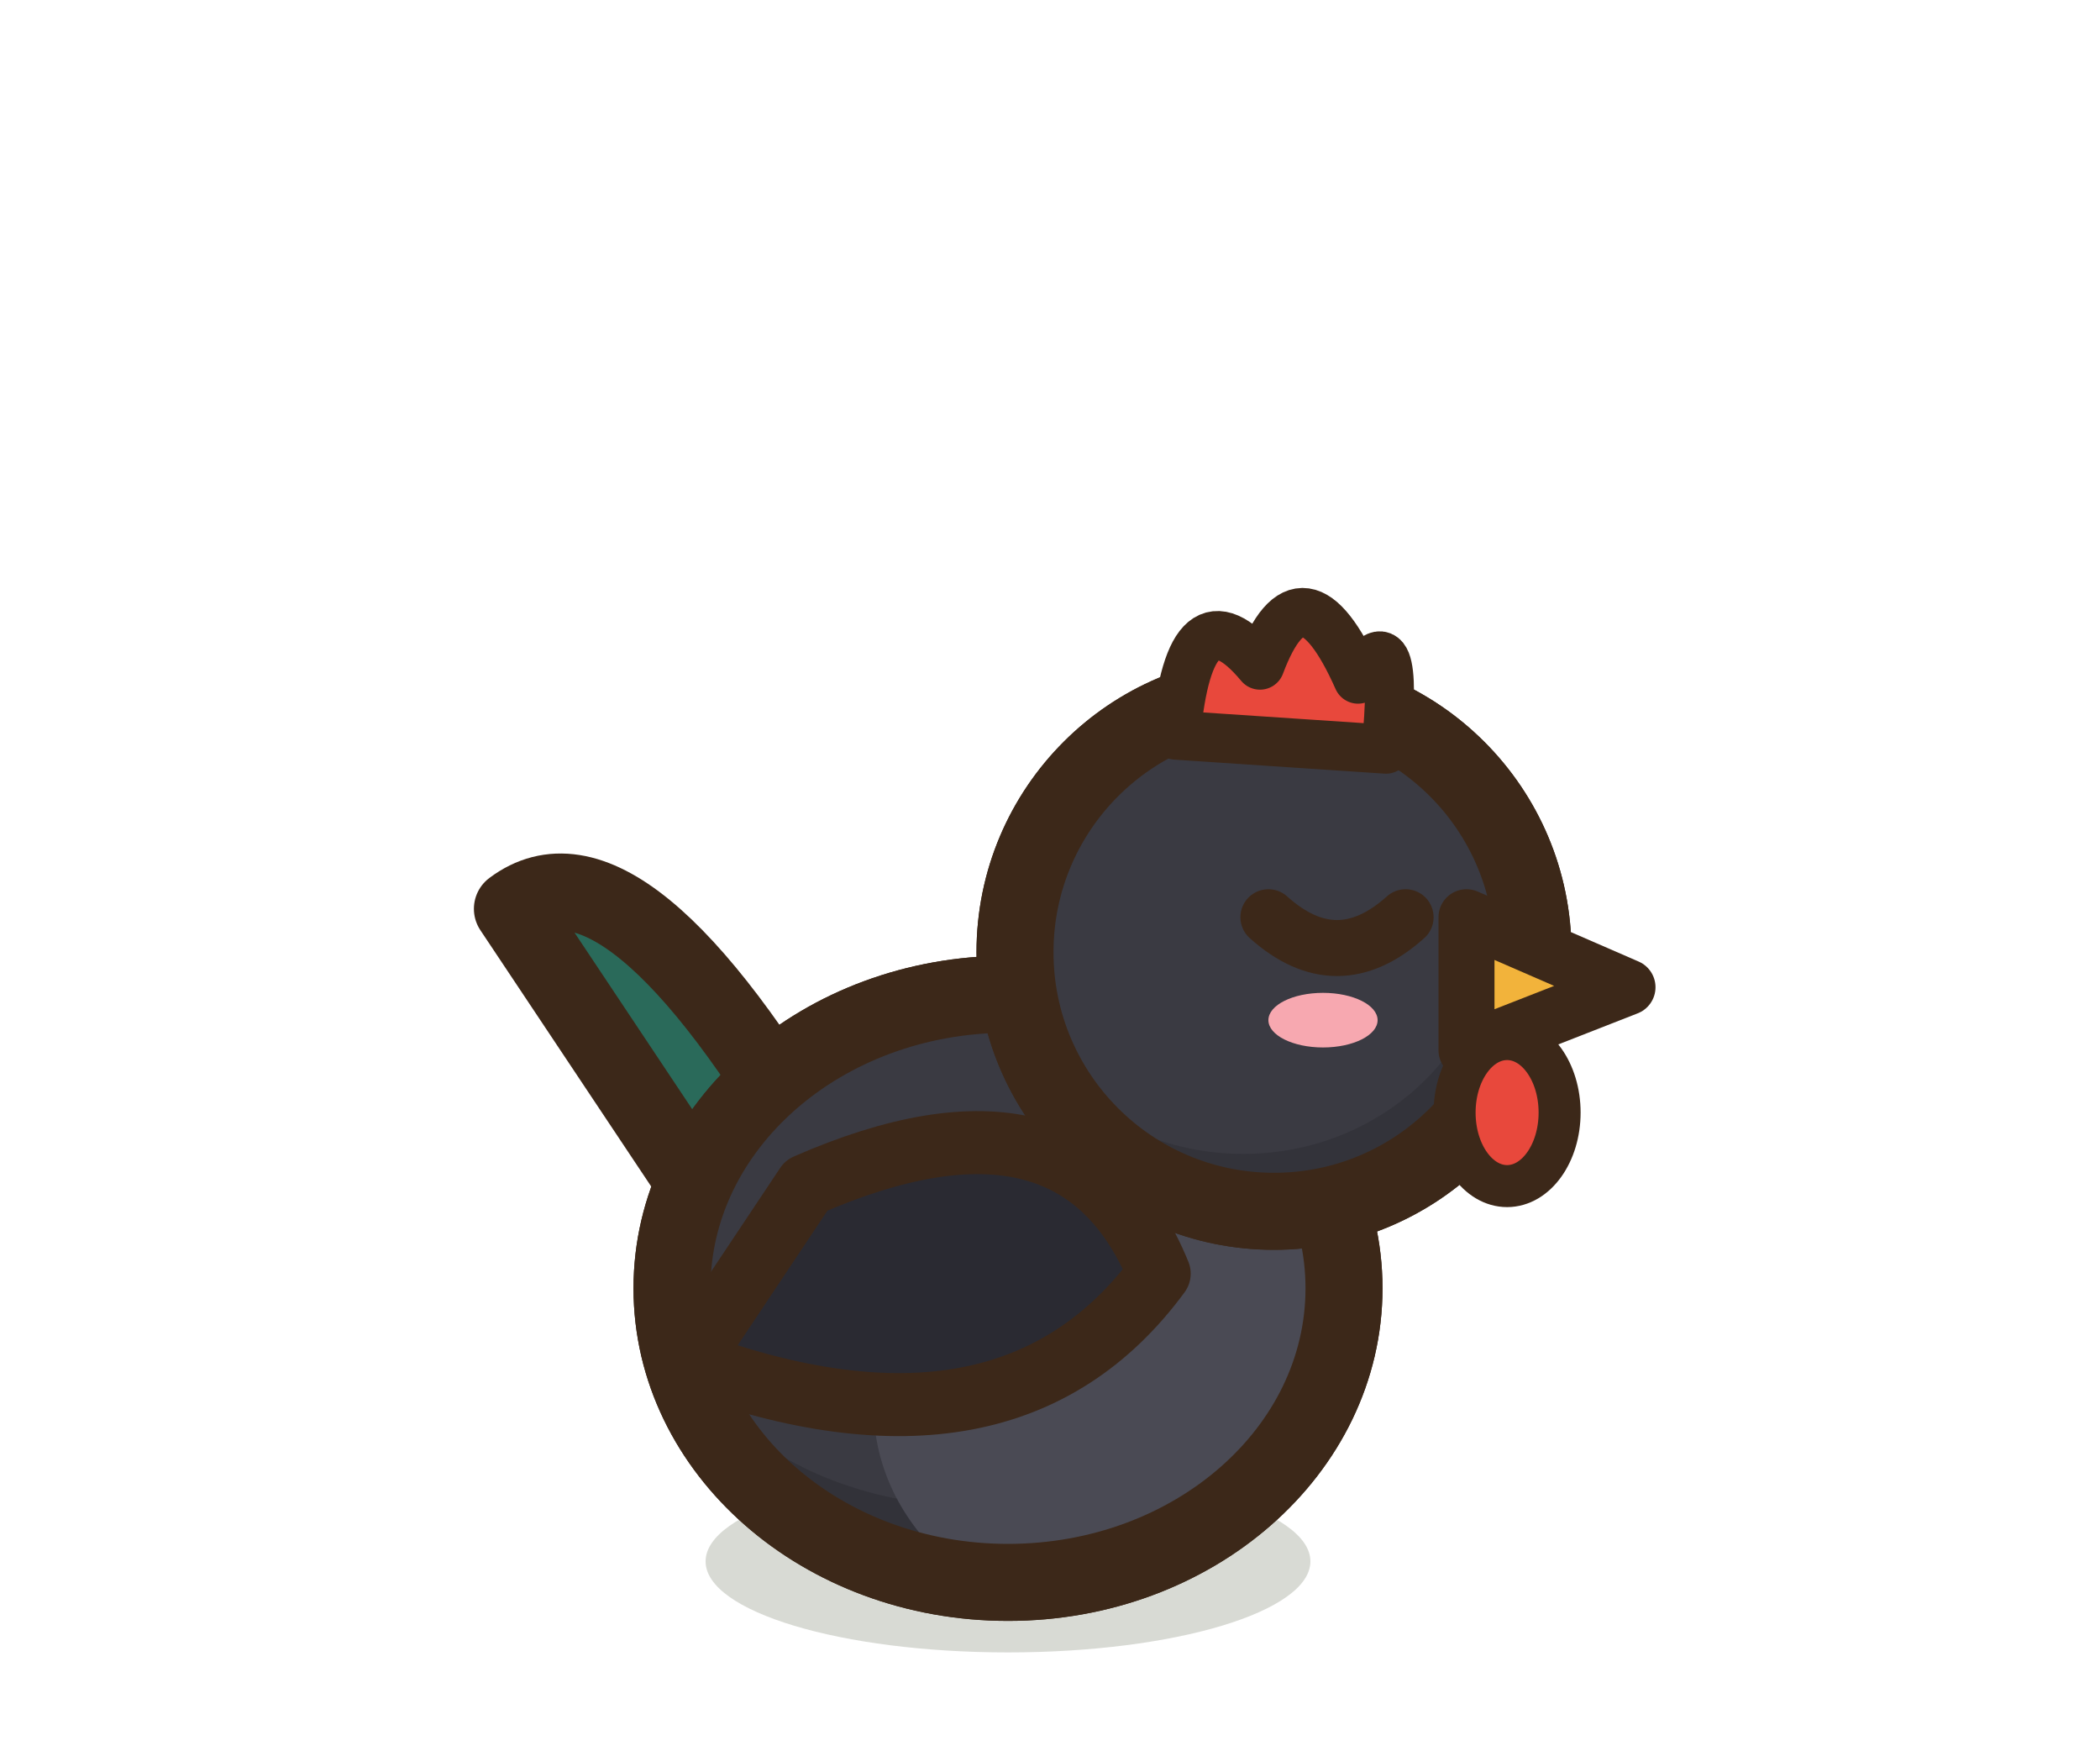
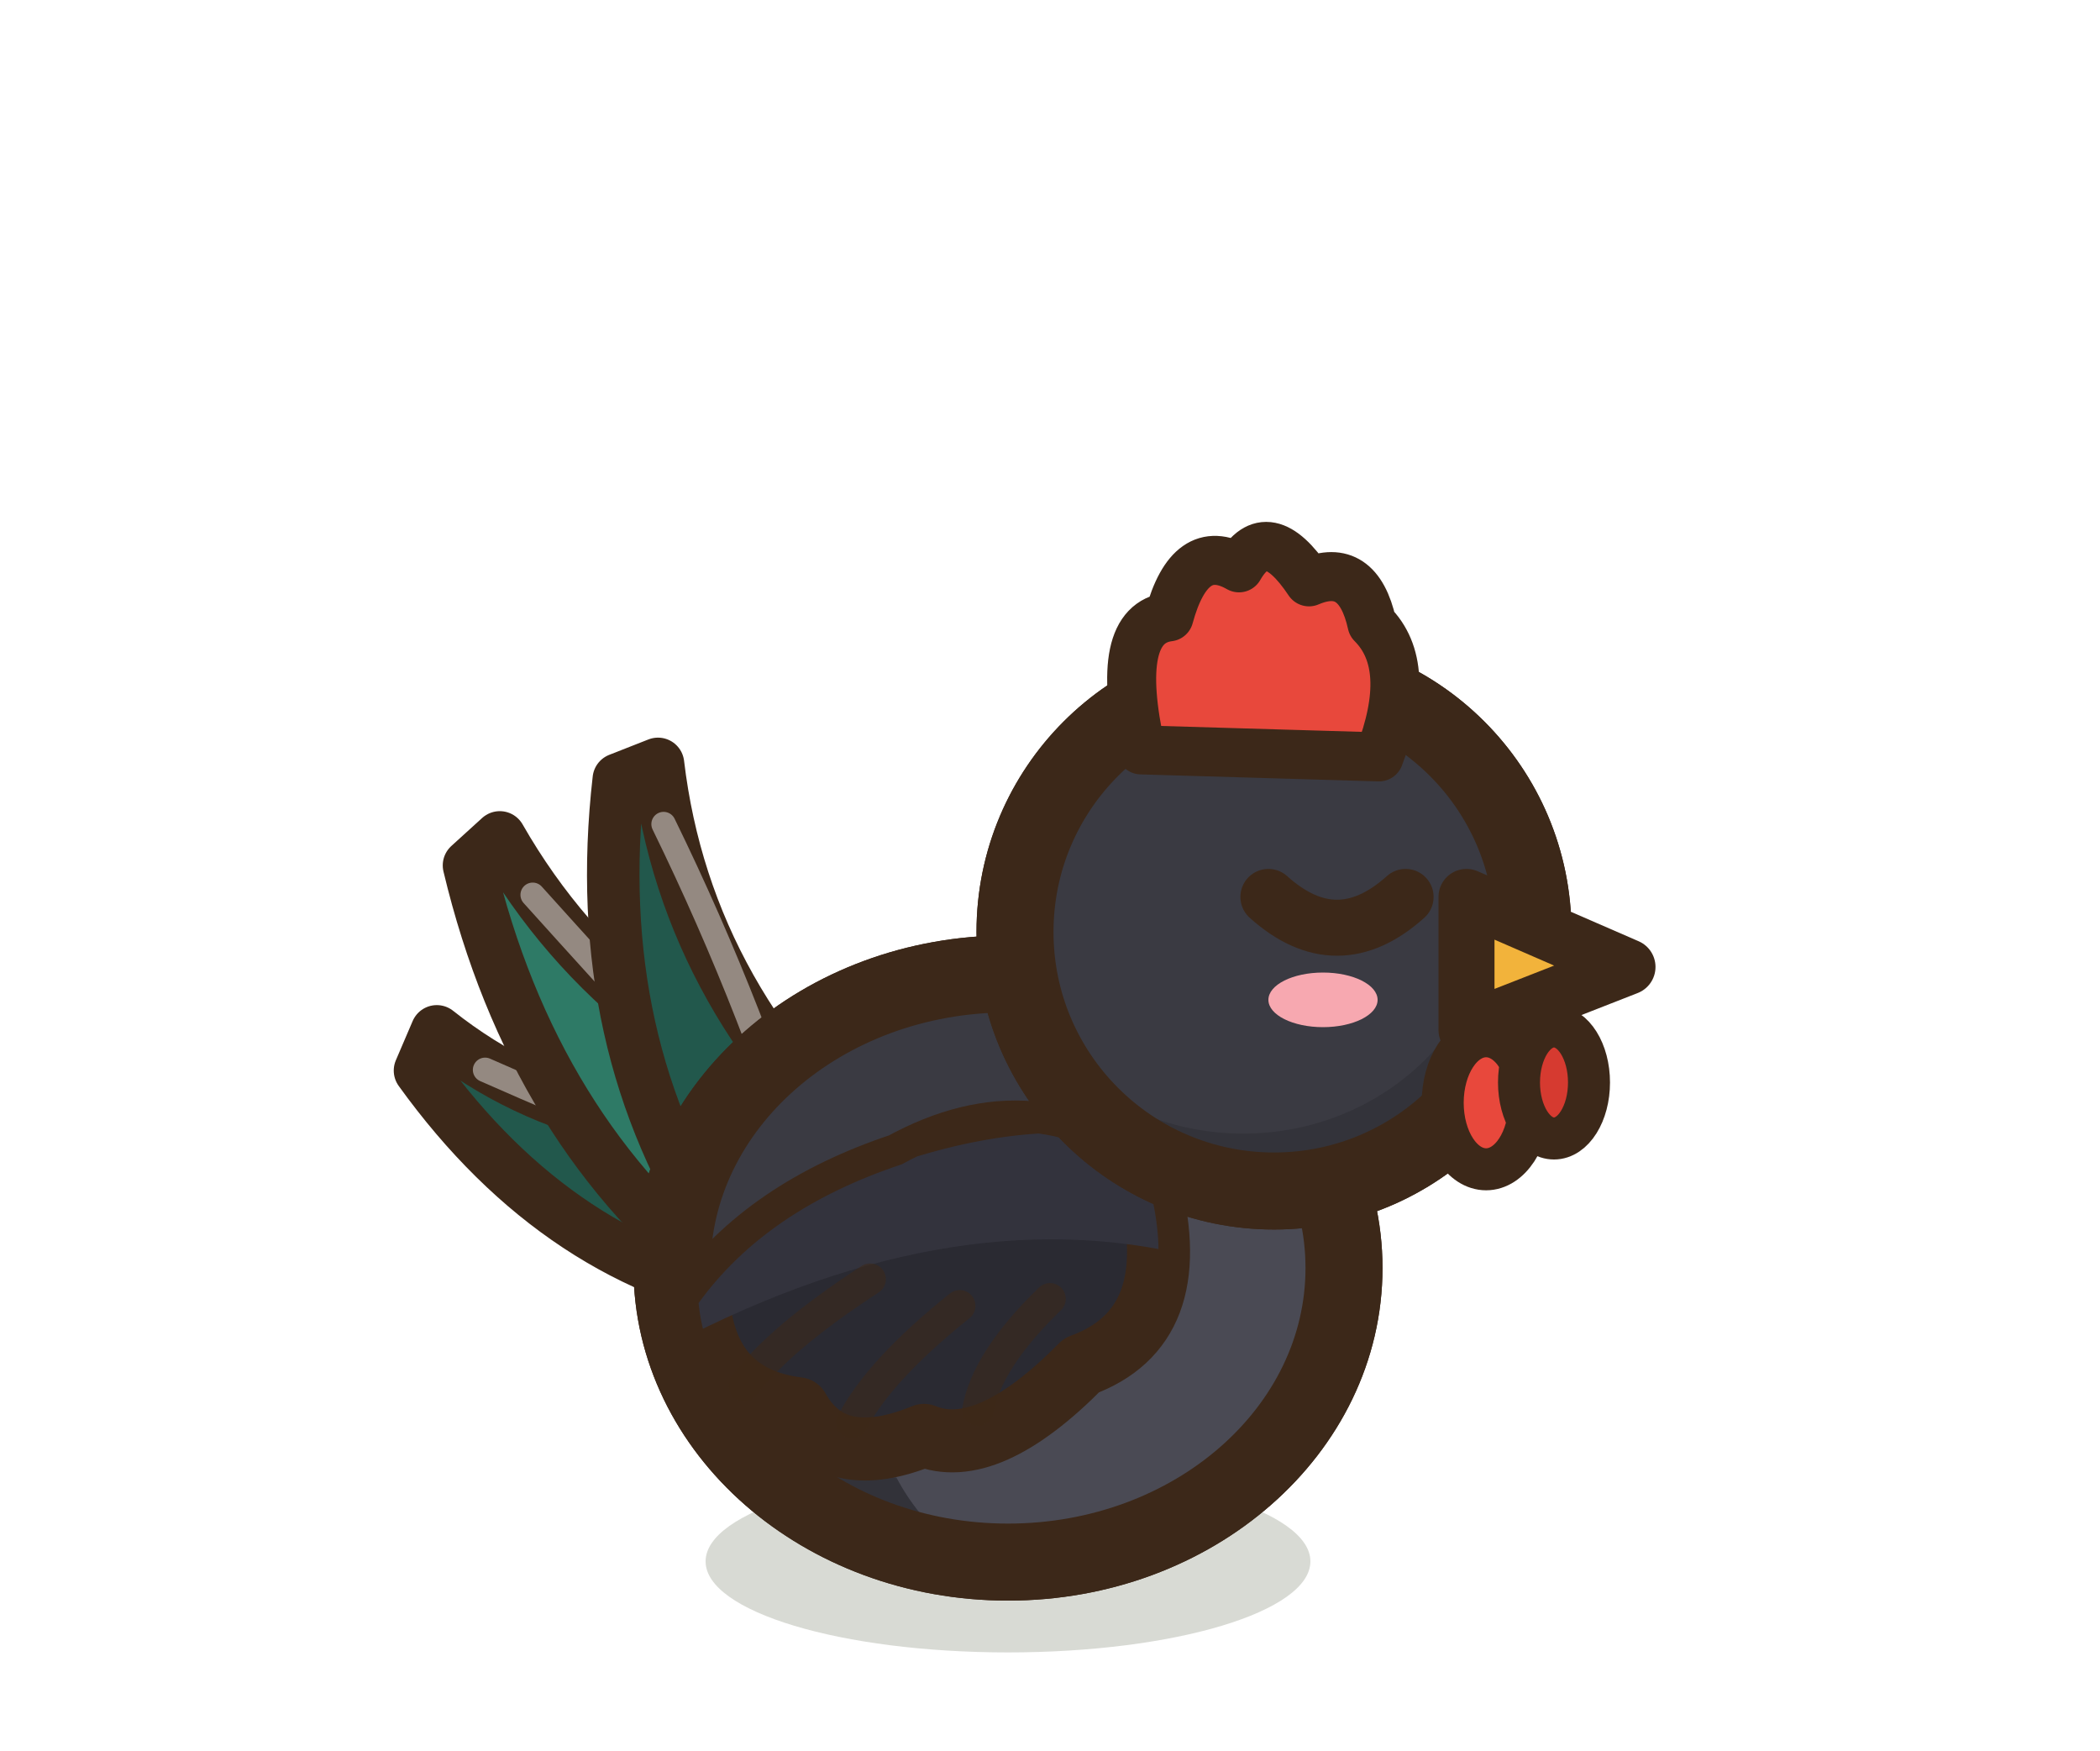
<svg xmlns="http://www.w3.org/2000/svg" width="30" height="25" viewBox="-15 -22.5 30 25">
  <ellipse cx="-0.6" cy="-0.2" rx="4.32" ry="1.3" fill="rgba(40,55,20,.18)" stroke="none" />
-   <path d="M-3.68,-3.52 L-7.68,-9.52 Q-6.08,-10.72 -3.28,-5.92 Z" fill="#2A6A5A" stroke="#3C2819" stroke-width="1.1" stroke-linejoin="round" stroke-linecap="round" />
-   <path d="M-5.4,-4.1 a4.8,4.2 0 1,0 9.6,0 a4.8,4.2 0 1,0 -9.6,0 Z" fill="#3A3A42" stroke="#3C2819" stroke-width="1.1" stroke-linejoin="round" stroke-linecap="round" />
+   <path d="M-2.94,-6.5 Q-6.38,-5.88 -8.76,-7.77 L-9,-7.21 Q-6.99,-4.42 -4.02,-3.92 A1.4,1.4 0 0,1 -2.94,-6.5 Z" fill="#22584C" stroke="#3C2819" stroke-width="0.75" stroke-linejoin="round" stroke-linecap="round" />
+   <path d="M-3.21,-5.21 Q-5.85,-6.24 -8.07,-7.22" fill="none" stroke="rgba(255,255,255,.45)" stroke-width="0.35" stroke-linecap="round" stroke-linejoin="round" />
+   <path d="M-2.33,-6.24 Q-6.11,-7.48 -7.86,-10.54 L-8.3,-10.14 Q-7.39,-6.33 -4.63,-4.18 A1.55,1.55 0 0,1 -2.33,-6.24 Z" fill="#2E7A66" stroke="#3C2819" stroke-width="0.75" stroke-linejoin="round" stroke-linecap="round" />
+   <path d="M-3.25,-5.21 Q-5.41,-7.52 -7.39,-9.72" fill="none" stroke="rgba(255,255,255,.45)" stroke-width="0.35" stroke-linecap="round" stroke-linejoin="round" />
+   <path d="M-2.27,-5.67 Q-5.19,-8.15 -5.6,-11.59 L-6.16,-11.37 Q-6.59,-7.61 -4.69,-4.75 A1.3,1.3 0 0,1 -2.27,-5.67 Z" fill="#22584C" stroke="#3C2819" stroke-width="0.75" stroke-linejoin="round" stroke-linecap="round" />
+   <path d="M-3.36,-5.21 Q-4.2,-8.03 -5.52,-10.73" fill="none" stroke="rgba(255,255,255,.45)" stroke-width="0.35" stroke-linecap="round" stroke-linejoin="round" />
+   <path d="M-5.4,-4.39 a4.8,4.2 0 1,0 9.6,0 a4.8,4.2 0 1,0 -9.6,0 Z" fill="#3A3A42" stroke="#3C2819" stroke-width="1.1" stroke-linejoin="round" stroke-linecap="round" />
  <clipPath id="bhennoireclignement">
-     <path d="M-5.4,-4.1 a4.8,4.2 0 1,0 9.6,0 a4.8,4.2 0 1,0 -9.6,0 Z" />
+     <path d="M-5.4,-4.39 a4.8,4.2 0 1,0 9.6,0 a4.8,4.2 0 1,0 -9.6,0 Z" />
  </clipPath>
  <g clip-path="url(#bhennoireclignement)">
-     <rect x="-6.4" y="-9.3" width="11.6" height="10.4" fill="#323239" />
-     <ellipse cx="-1.08" cy="-4.77" rx="4.7" ry="3.78" fill="#3A3A42" />
-     <ellipse cx="1.08" cy="-2.42" rx="3.6" ry="3.15" fill="#4A4A54" />
+     <rect x="-6.4" y="-9.59" width="11.6" height="10.4" fill="#323239" />
+     <ellipse cx="-1.08" cy="-5.06" rx="4.7" ry="3.78" fill="#3A3A42" />
+     <ellipse cx="1.08" cy="-2.71" rx="3.6" ry="3.15" fill="#4A4A54" />
  </g>
-   <path d="M-5.4,-4.1 a4.8,4.2 0 1,0 9.6,0 a4.8,4.2 0 1,0 -9.6,0 Z" fill="none" stroke="#3C2819" stroke-width="1.1" stroke-linejoin="round" stroke-linecap="round" />
-   <path d="M-3.48,-5.57 Q0.36,-7.25 1.56,-4.31 Q-0.6,-1.37 -5.16,-3.05 Z" fill="#2A2A32" stroke="#3C2819" stroke-width="0.9" stroke-linejoin="round" stroke-linecap="round" />
-   <path d="M-0.5,-8.9 a3.7,3.7 0 1,0 7.4,0 a3.7,3.7 0 1,0 -7.4,0 Z" fill="#3A3A42" stroke="#3C2819" stroke-width="1.1" stroke-linejoin="round" stroke-linecap="round" />
+   <path d="M-5.4,-4.39 a4.8,4.2 0 1,0 9.6,0 a4.8,4.2 0 1,0 -9.6,0 Z" fill="none" stroke="#3C2819" stroke-width="1.1" stroke-linejoin="round" stroke-linecap="round" />
+   <path d="M1.42,-5.56 Q-0.19,-6.93 -2.12,-5.87 Q-4.05,-5.23 -5.02,-3.89 Q-4.89,-2.54 -3.6,-2.38 Q-3.09,-1.47 -1.8,-2 Q-0.9,-1.63 0.45,-3 Q1.93,-3.54 1.42,-5.56 Z" fill="#2A2A32" stroke="#3C2819" stroke-width="0.9" stroke-linejoin="round" stroke-linecap="round" />
+   <clipPath id="aphennoireclignement">
+     <path d="M1.42,-5.56 Q-0.19,-6.93 -2.12,-5.87 Q-4.05,-5.23 -5.02,-3.89 Q-4.89,-2.54 -3.6,-2.38 Q-3.09,-1.47 -1.8,-2 Q-0.9,-1.63 0.45,-3 Q1.93,-3.54 1.42,-5.56 Z" />
+   </clipPath>
+   <g clip-path="url(#aphennoireclignement)">
+     <path d="M2.06,-6.02 Q-1.16,-7.15 -5.66,-4.08 L-5.66,-3.16 Q-1.48,-5.44 2.06,-4.55 Z" fill="#33333D" />
+   </g>
+   <path d="M-2.57,-4.23 Q-3.86,-3.39 -4.37,-2.71" fill="none" stroke="rgba(60,40,25,.55)" stroke-width="0.45" stroke-linecap="round" stroke-linejoin="round" />
+   <path d="M-1.29,-3.85 Q-2.44,-2.93 -2.83,-2.18" fill="none" stroke="rgba(60,40,25,.55)" stroke-width="0.45" stroke-linecap="round" stroke-linejoin="round" />
+   <path d="M0,-3.95 Q-0.9,-3.08 -1.03,-2.36" fill="none" stroke="rgba(60,40,25,.55)" stroke-width="0.45" stroke-linecap="round" stroke-linejoin="round" />
+   <path d="M-0.5,-9.19 a3.7,3.7 0 1,0 7.4,0 a3.7,3.7 0 1,0 -7.4,0 Z" fill="#3A3A42" stroke="#3C2819" stroke-width="1.1" stroke-linejoin="round" stroke-linecap="round" />
  <clipPath id="bhennoireclignementh">
-     <path d="M-0.5,-8.9 a3.7,3.7 0 1,0 7.4,0 a3.7,3.7 0 1,0 -7.4,0 Z" />
+     <path d="M-0.5,-9.19 a3.7,3.7 0 1,0 7.4,0 a3.7,3.7 0 1,0 -7.4,0 Z" />
  </clipPath>
  <g clip-path="url(#bhennoireclignementh)">
-     <rect x="-1.5" y="-13.6" width="9.4" height="9.4" fill="#33333A" />
-     <ellipse cx="2.76" cy="-9.42" rx="3.59" ry="3.4" fill="#3A3A42" />
+     <rect x="-1.5" y="-13.89" width="9.4" height="9.4" fill="#33333A" />
+     <ellipse cx="2.76" cy="-9.71" rx="3.59" ry="3.4" fill="#3A3A42" />
  </g>
-   <path d="M-0.5,-8.9 a3.7,3.7 0 1,0 7.4,0 a3.7,3.7 0 1,0 -7.4,0 Z" fill="none" stroke="#3C2819" stroke-width="1.1" stroke-linejoin="round" stroke-linecap="round" />
-   <path d="M5.95,-9.4 L8.25,-8.4 L5.95,-7.5 Z" fill="#F2B33B" stroke="#3C2819" stroke-width="0.8" stroke-linejoin="round" stroke-linecap="round" />
-   <path d="M3.12,-9.4 Q4.1,-8.52 5.08,-9.4" fill="none" stroke="#3C2819" stroke-width="0.8" stroke-linejoin="round" stroke-linecap="round" />
-   <ellipse cx="3.9" cy="-7.93" rx="0.78" ry="0.39" fill="#F7A8B0" stroke="none" />
-   <path d="M1.8,-12 Q2,-14.2 3,-13 Q3.6,-14.6 4.4,-12.8 Q5,-13.8 4.8,-11.8 Z" fill="#E8483C" stroke="#3C2819" stroke-width="0.7" stroke-linejoin="round" stroke-linecap="round" />
-   <ellipse cx="6.53" cy="-6.61" rx="0.75" ry="1.05" fill="#E8483C" stroke="#3C2819" stroke-width="0.6" stroke-linejoin="round" stroke-linecap="round" />
+   <path d="M-0.5,-9.19 a3.7,3.7 0 1,0 7.4,0 a3.7,3.7 0 1,0 -7.4,0 Z" fill="none" stroke="#3C2819" stroke-width="1.1" stroke-linejoin="round" stroke-linecap="round" />
+   <path d="M5.95,-9.69 L8.25,-8.69 L5.95,-7.79 Z" fill="#F2B33B" stroke="#3C2819" stroke-width="0.8" stroke-linejoin="round" stroke-linecap="round" />
+   <path d="M3.12,-9.69 Q4.1,-8.81 5.08,-9.69" fill="none" stroke="#3C2819" stroke-width="0.8" stroke-linejoin="round" stroke-linecap="round" />
+   <ellipse cx="3.9" cy="-8.22" rx="0.78" ry="0.39" fill="#F7A8B0" stroke="none" />
+   <path d="M1.3,-11.79 Q0.9,-13.59 1.7,-13.69 Q2,-14.79 2.7,-14.39 Q3.1,-15.09 3.7,-14.19 Q4.4,-14.49 4.6,-13.59 Q5.2,-12.99 4.7,-11.69 Z" fill="#E8483C" stroke="#3C2819" stroke-width="0.7" stroke-linejoin="round" stroke-linecap="round" />
+   <ellipse cx="6.23" cy="-6.75" rx="0.62" ry="0.95" fill="#E8483C" stroke="#3C2819" stroke-width="0.6" stroke-linejoin="round" stroke-linecap="round" />
+   <ellipse cx="7.2" cy="-7.04" rx="0.5" ry="0.8" fill="#D63A30" stroke="#3C2819" stroke-width="0.6" stroke-linejoin="round" stroke-linecap="round" />
</svg>
